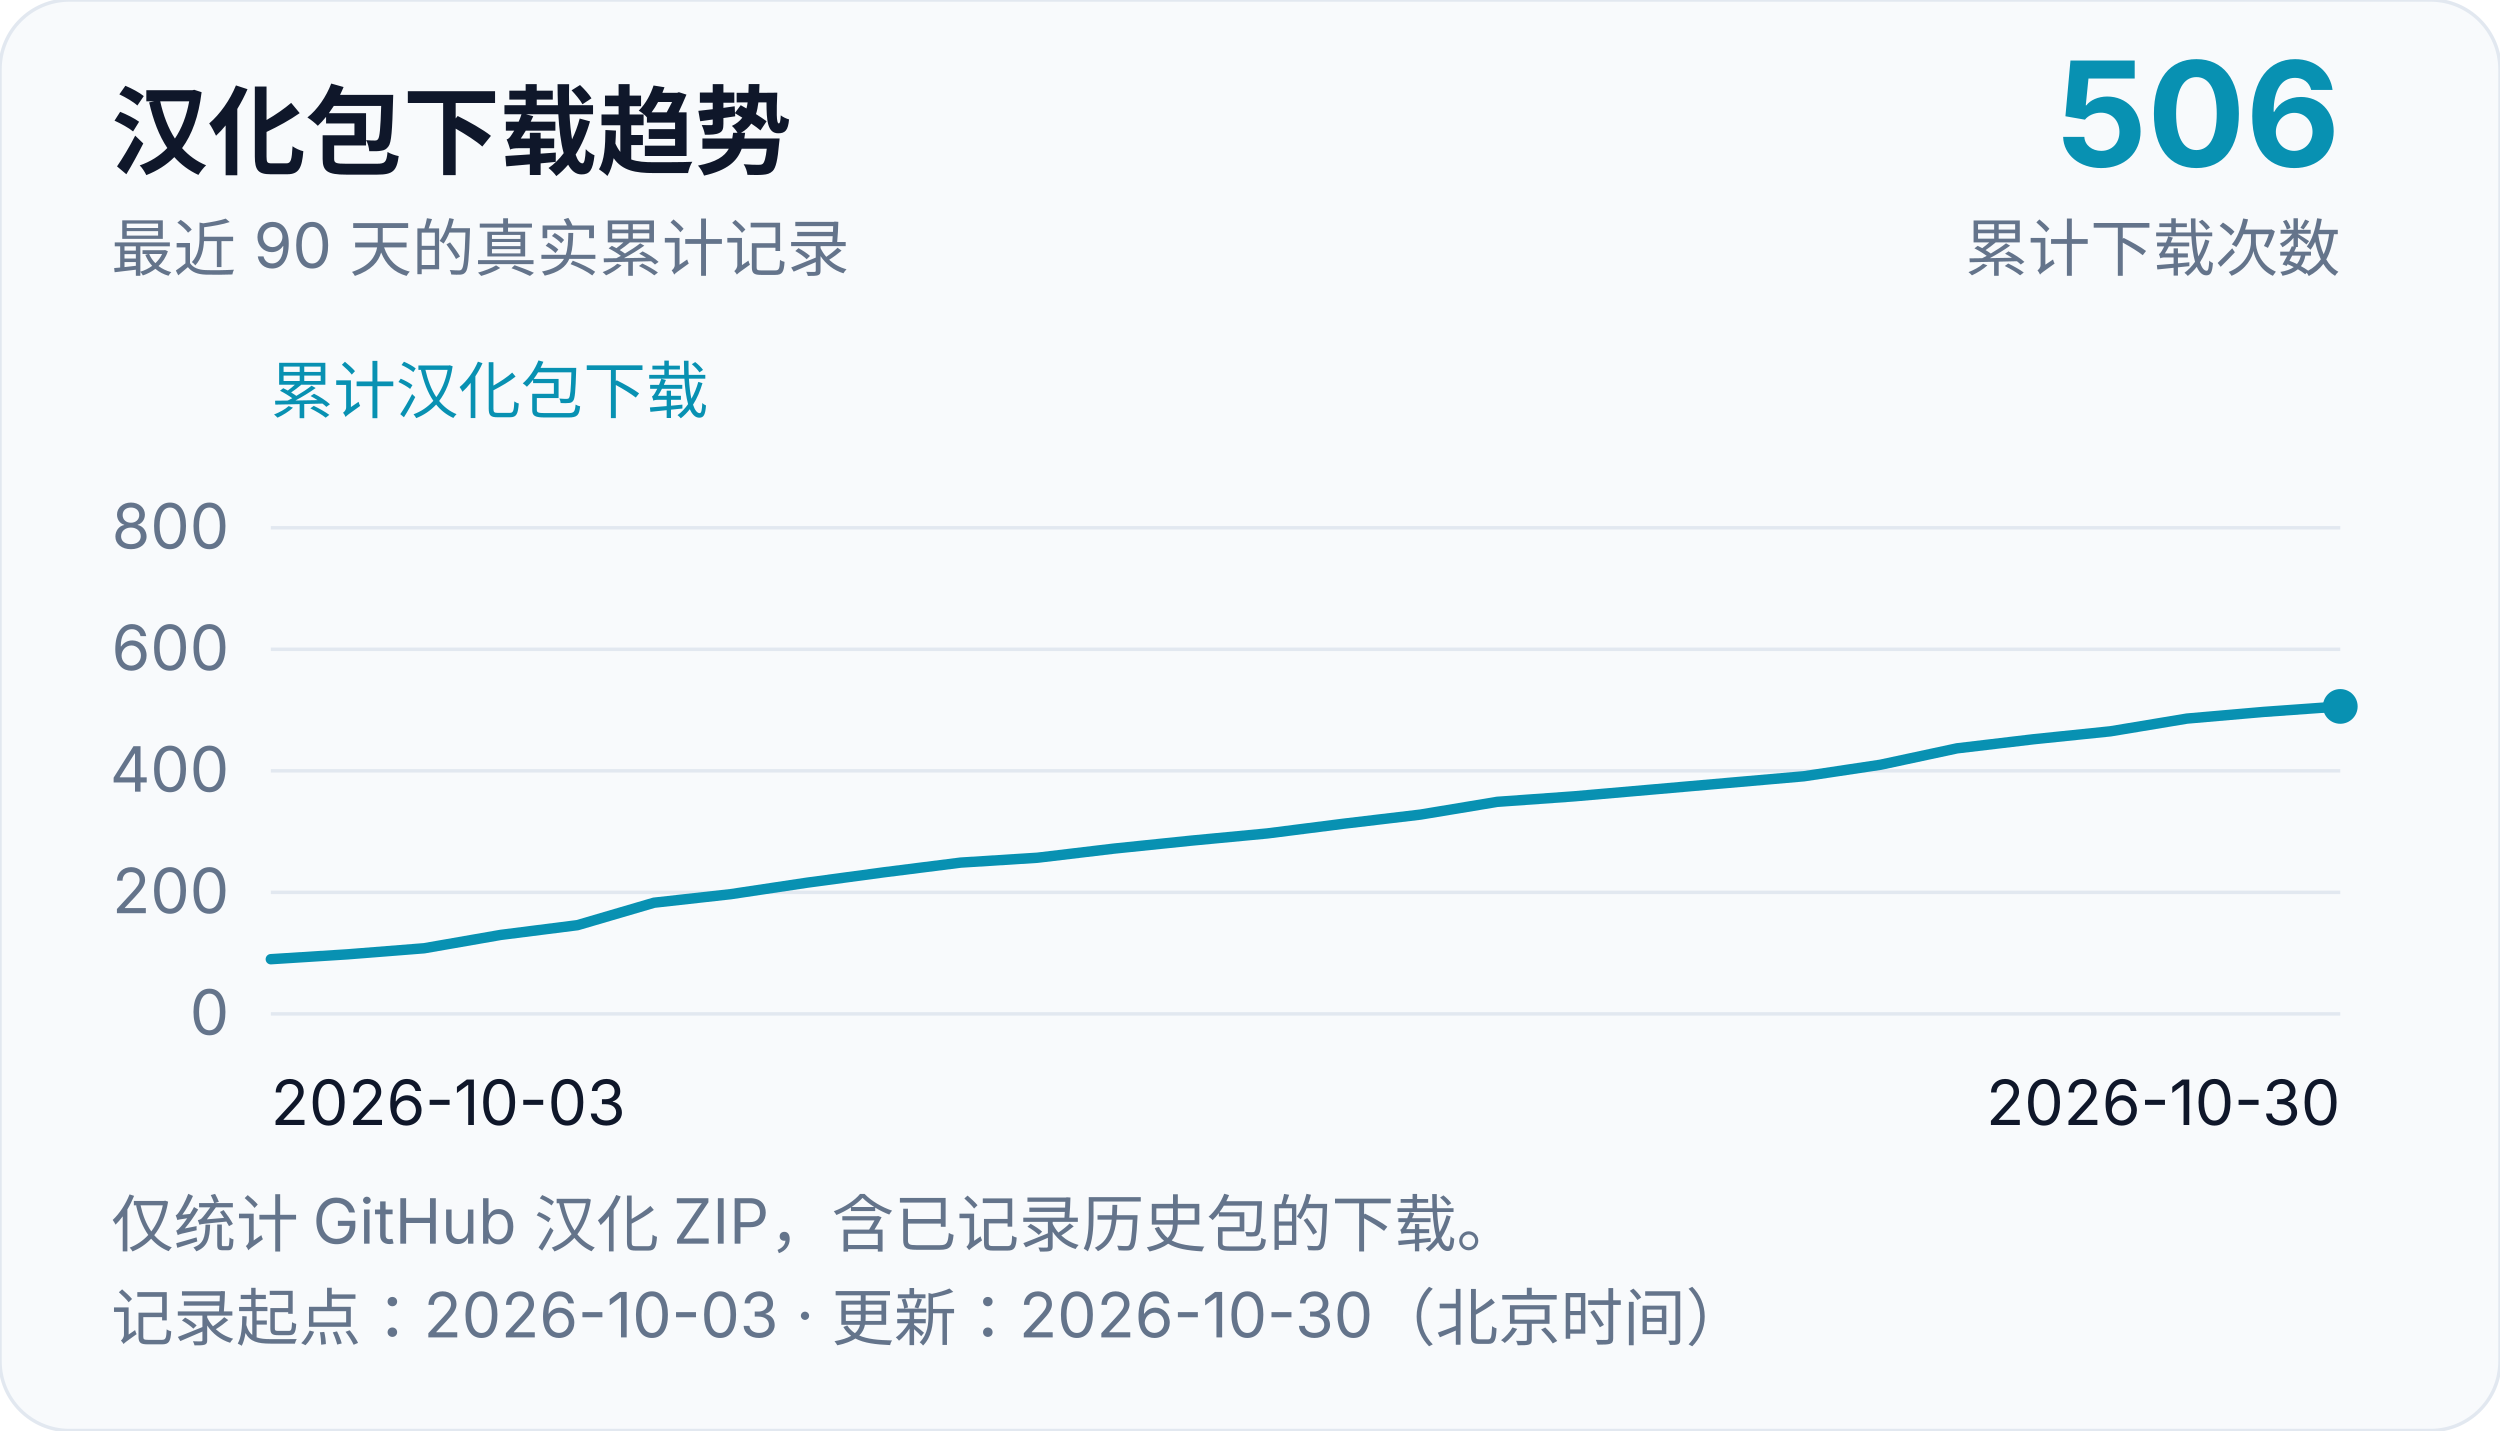
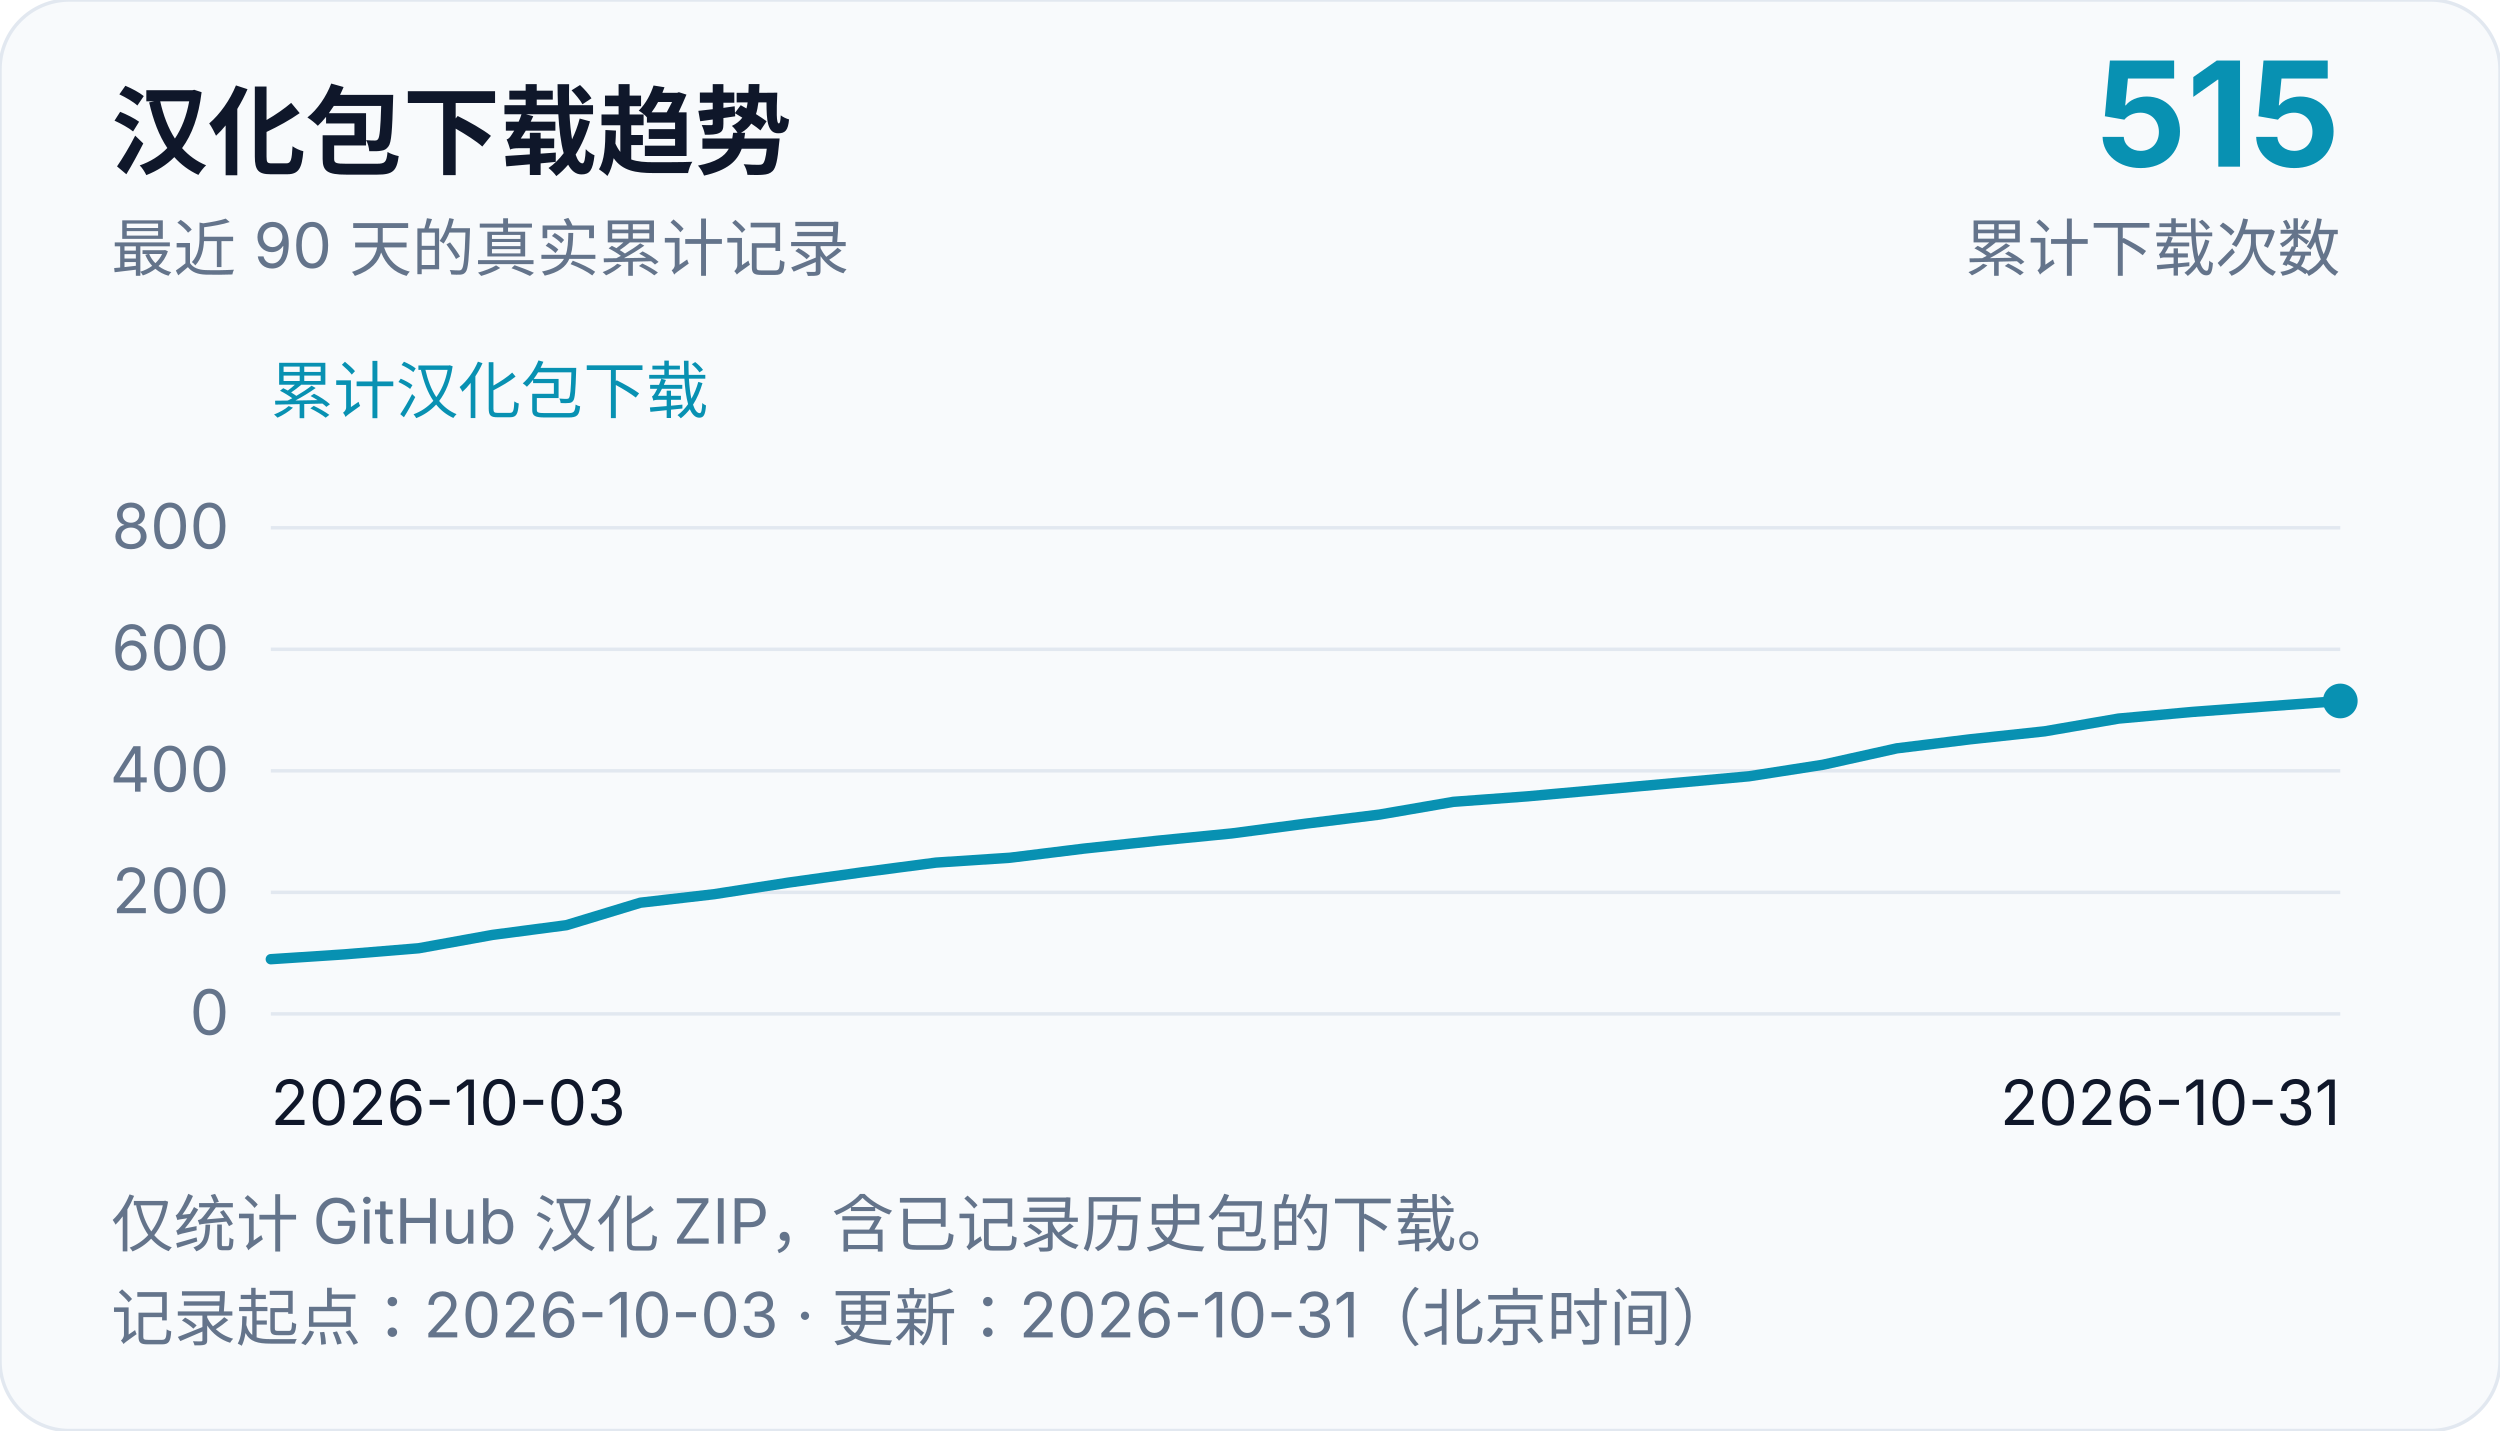
<svg xmlns="http://www.w3.org/2000/svg" width="720" height="412" viewBox="0 0 720 412" role="img" aria-labelledby="chart-title chart-desc">
  <rect width="720" height="412" rx="20" fill="#f8fafc" stroke="#e2e8f0" />
  <g font-family="system-ui, -apple-system, Segoe UI, Microsoft YaHei, sans-serif" fill="#0f172a">
    <text x="32" y="48" font-size="28" font-weight="700">汉化包下载趋势</text>
    <text x="32" y="78" font-size="18" fill="#64748b">最近 90 天的真实累计记录</text>
-     <text x="674" y="48" font-size="42" text-anchor="end" font-weight="700" fill="#0891b2">506</text>
+     <text x="674" y="48" font-size="42" text-anchor="end" font-weight="700" fill="#0891b2">515</text>
    <text x="674" y="78" font-size="18" text-anchor="end" fill="#64748b">累计下载次数</text>
    <text x="78" y="119" font-size="18" fill="#0891b2">累计汉化包下载</text>
    <line x1="78" y1="292.0" x2="674" y2="292.0" stroke="#e2e8f0" stroke-width="1" />
    <text x="66" y="298.0" font-size="18" text-anchor="end" fill="#64748b">0</text>
    <line x1="78" y1="257.0" x2="674" y2="257.0" stroke="#e2e8f0" stroke-width="1" />
    <text x="66" y="263.0" font-size="18" text-anchor="end" fill="#64748b">200</text>
    <line x1="78" y1="222.0" x2="674" y2="222.0" stroke="#e2e8f0" stroke-width="1" />
    <text x="66" y="228.0" font-size="18" text-anchor="end" fill="#64748b">400</text>
    <line x1="78" y1="187.0" x2="674" y2="187.0" stroke="#e2e8f0" stroke-width="1" />
    <text x="66" y="193.0" font-size="18" text-anchor="end" fill="#64748b">600</text>
    <line x1="78" y1="152.0" x2="674" y2="152.0" stroke="#e2e8f0" stroke-width="1" />
    <text x="66" y="158.0" font-size="18" text-anchor="end" fill="#64748b">800</text>
    <text x="78" y="324" font-size="18">2026-10-03</text>
-     <text x="674" y="324" font-size="18" text-anchor="end">2026-10-30</text>
-     <path d="M 78.0,276.25 L 100.07,274.85 L 122.15,273.1 L 144.22,269.25 L 166.3,266.45 L 188.37,259.98 L 210.44,257.52 L 232.52,254.2 L 254.59,251.22 L 276.67,248.43 L 298.74,247.03 L 320.81,244.4 L 342.89,242.12 L 364.96,240.03 L 387.04,237.22 L 409.11,234.6 L 431.19,230.93 L 453.26,229.35 L 475.33,227.43 L 497.41,225.5 L 519.48,223.57 L 541.56,220.25 L 563.63,215.52 L 585.7,212.9 L 607.78,210.62 L 629.85,206.95 L 651.93,205.03 L 674.0,203.45" fill="none" stroke="#0891b2" stroke-width="3" stroke-linejoin="round" stroke-linecap="round" />
-     <circle cx="674.0" cy="203.45" r="5" fill="#0891b2" />
+     <text x="674" y="324" font-size="18" text-anchor="end">2026-10-31</text>
+     <path d="M 78.0,276.25 L 99.29,274.85 L 120.57,273.1 L 141.86,269.25 L 163.14,266.45 L 184.43,259.98 L 205.71,257.52 L 227.0,254.2 L 248.29,251.22 L 269.57,248.43 L 290.86,247.03 L 312.14,244.4 L 333.43,242.12 L 354.71,240.03 L 376.0,237.22 L 397.29,234.6 L 418.57,230.93 L 439.86,229.35 L 461.14,227.43 L 482.43,225.5 L 503.71,223.57 L 525.0,220.25 L 546.29,215.52 L 567.57,212.9 L 588.86,210.62 L 610.14,206.95 L 631.43,205.03 L 652.71,203.45 L 674.0,201.88" fill="none" stroke="#0891b2" stroke-width="3" stroke-linejoin="round" stroke-linecap="round" />
+     <circle cx="674.0" cy="201.88" r="5" fill="#0891b2" />
    <text x="32" y="359" font-size="18" fill="#64748b">仅统计 GitHub 汉化 ZIP，含已记录历史包的下载。</text>
-     <text x="32" y="386" font-size="18" fill="#64748b">记录起点：2026-10-03 · 更新：2026-10-30（北京时间）</text>
+     <text x="32" y="386" font-size="18" fill="#64748b">记录起点：2026-10-03 · 更新：2026-10-31（北京时间）</text>
  </g>
</svg>
